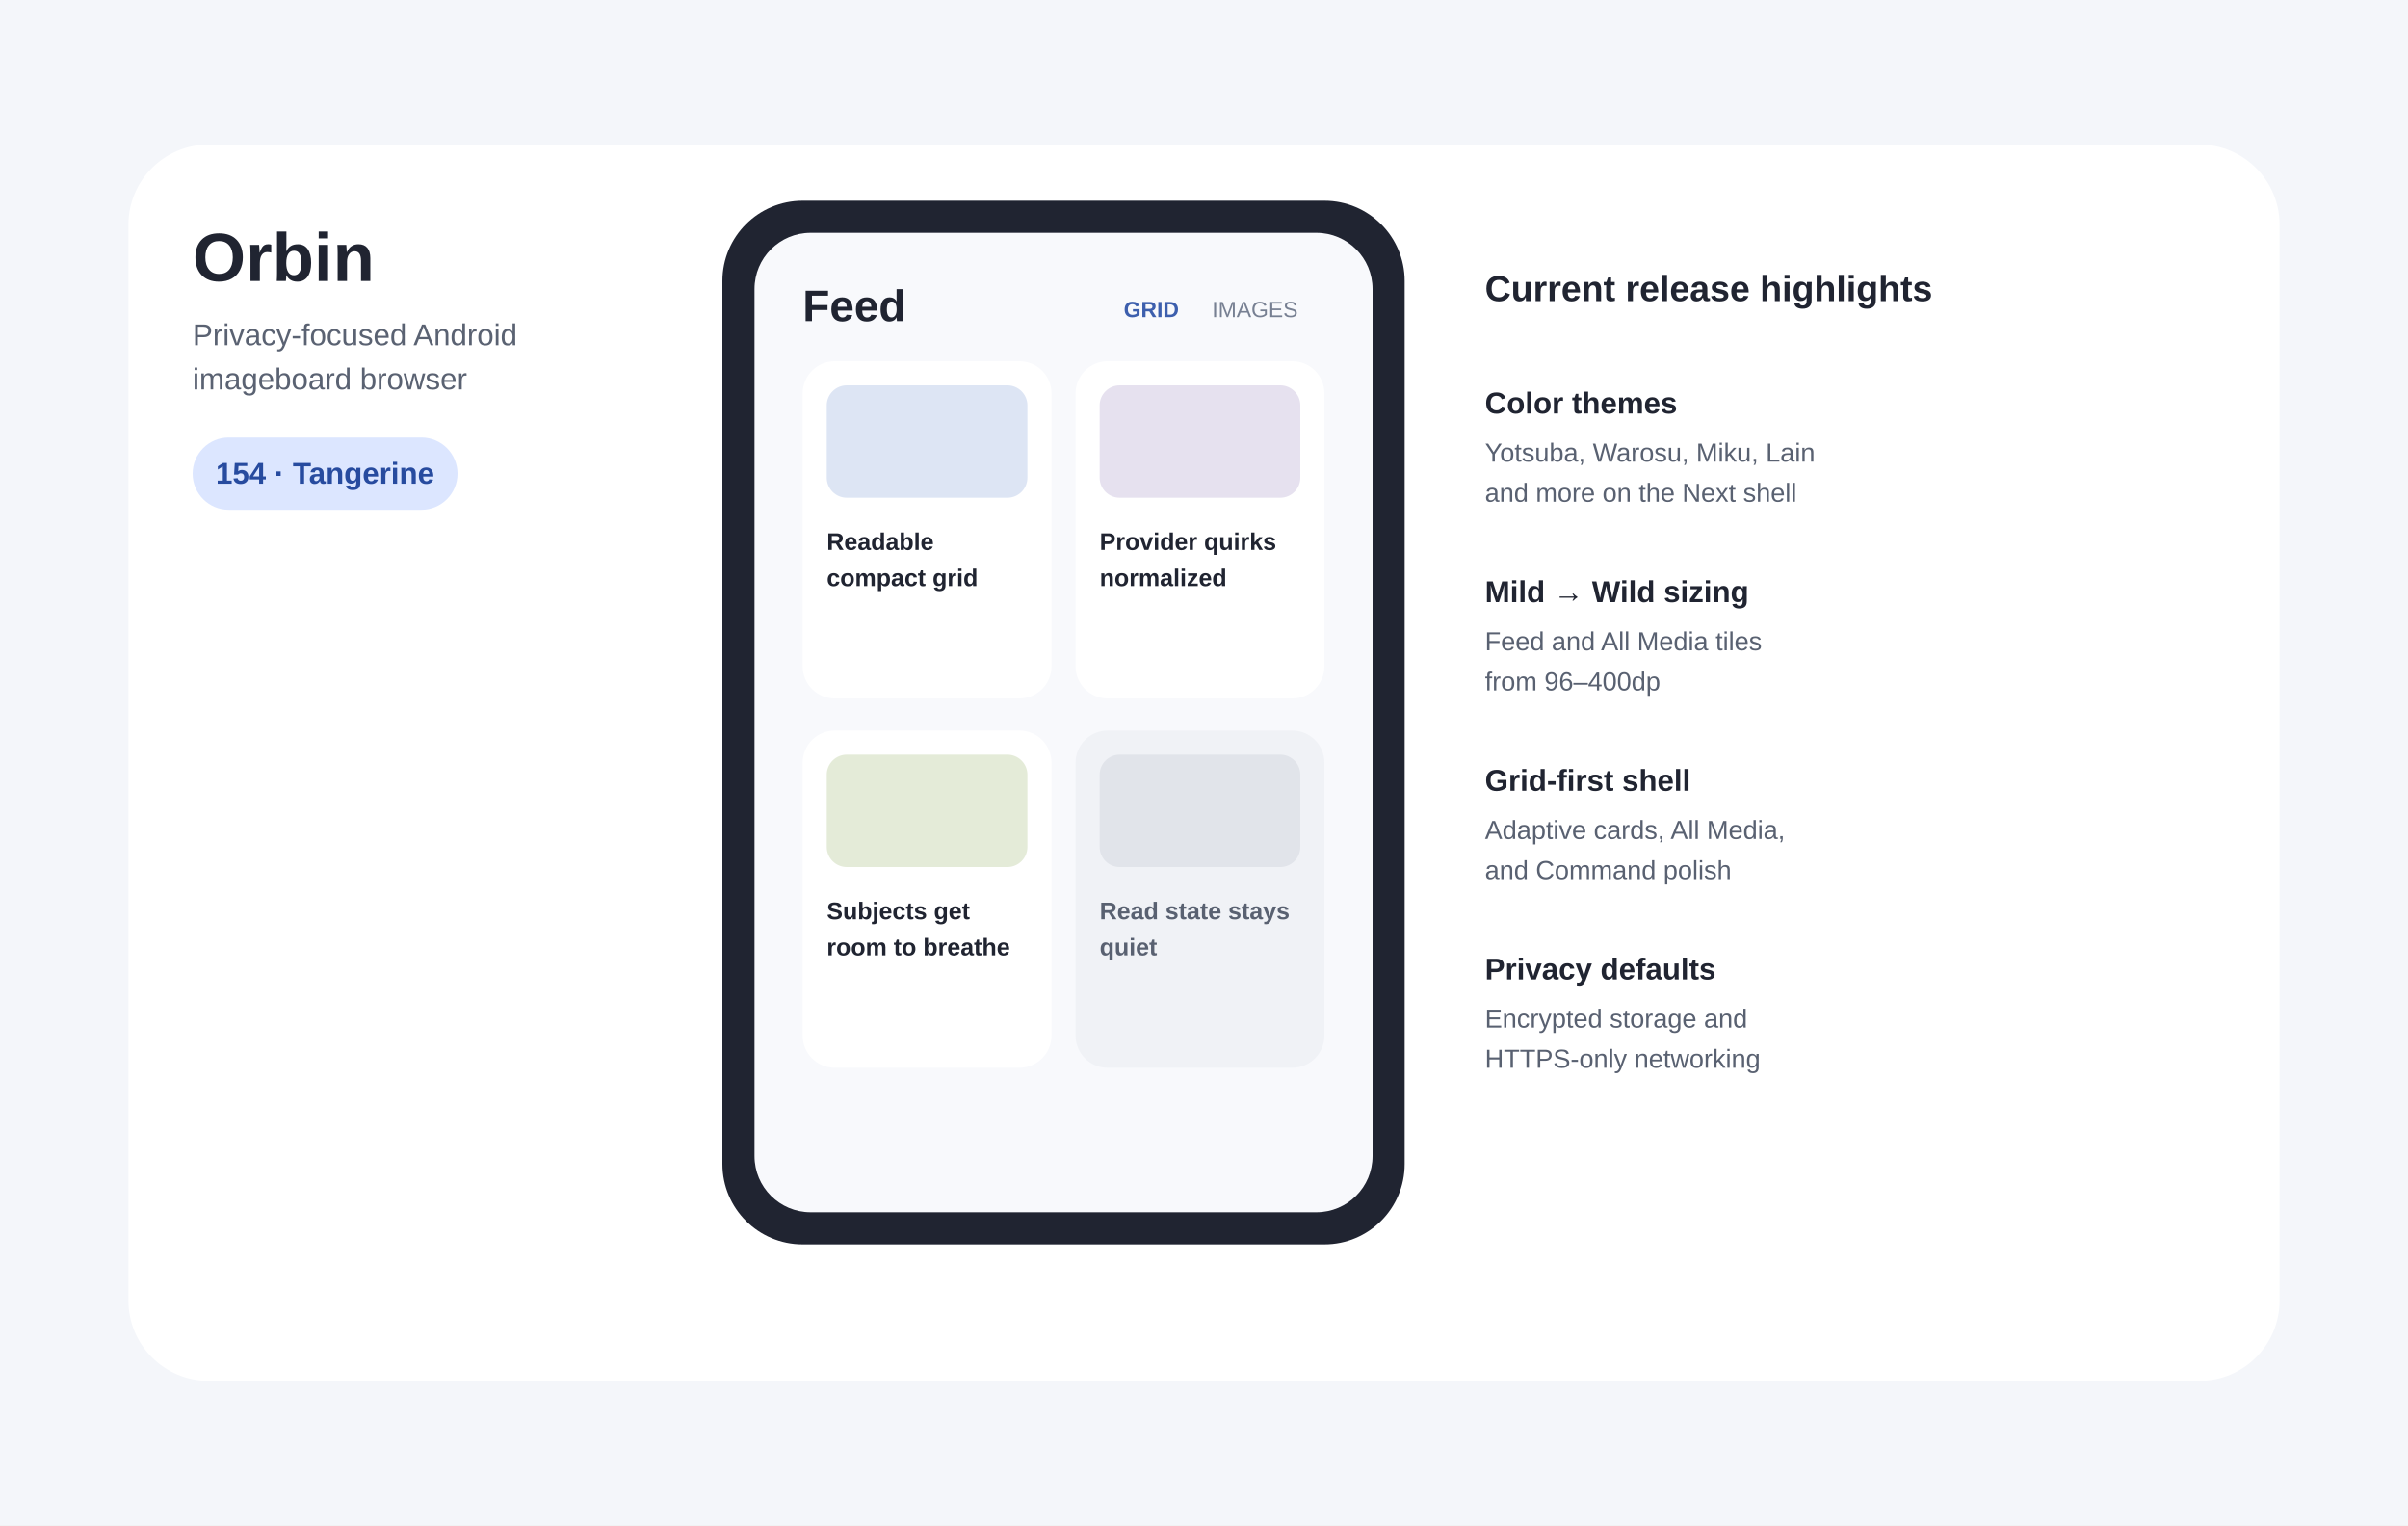
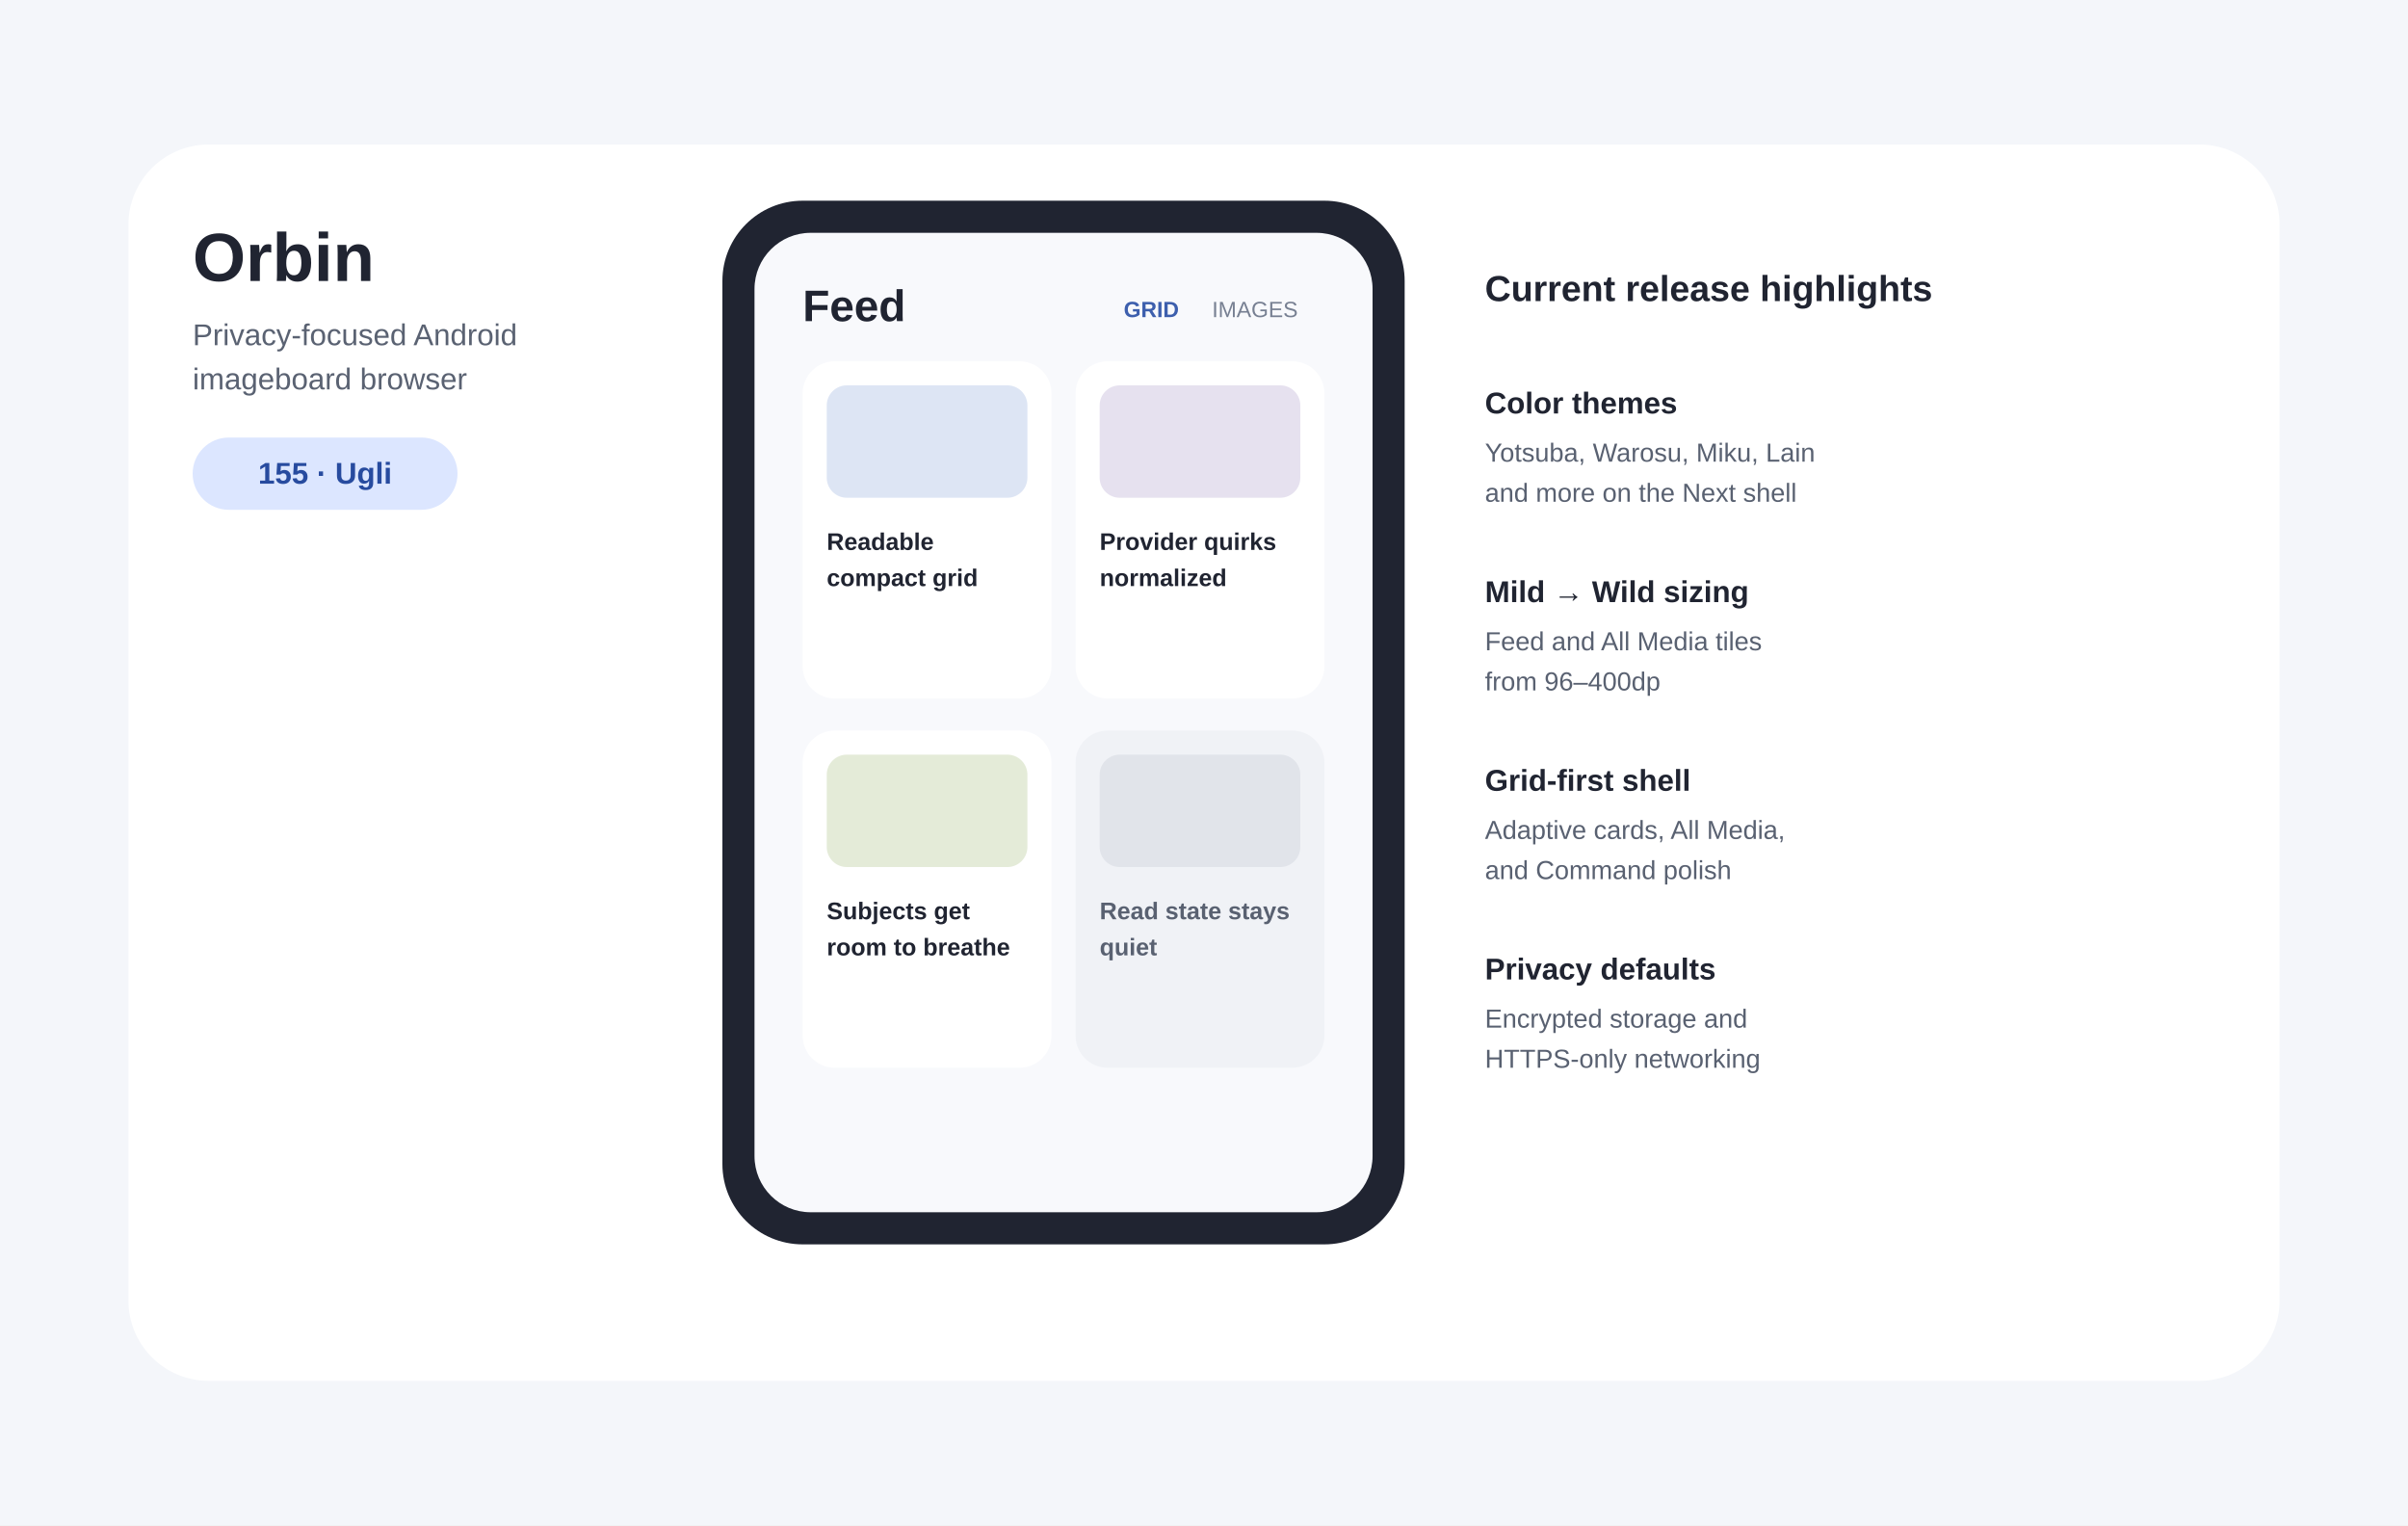
- <svg xmlns="http://www.w3.org/2000/svg" width="1200" height="760" viewBox="0 0 1200 760" role="img" aria-labelledby="title desc" data-release-version="154-Tangerine">
+ <svg xmlns="http://www.w3.org/2000/svg" width="1200" height="760" viewBox="0 0 1200 760" role="img" aria-labelledby="title desc" data-release-version="155-Ugli">
  <rect width="1200" height="760" fill="#F4F6FA" />
  <rect x="64" y="72" width="1072" height="616" rx="40" fill="#FFFFFF" />
  <text x="96" y="140" font-family="Arial,sans-serif" font-size="34" font-weight="700" fill="#202431">Orbin</text>
  <text x="96" y="172" font-family="Arial,sans-serif" font-size="15" fill="#5A6272">Privacy-focused Android</text>
  <text x="96" y="194" font-family="Arial,sans-serif" font-size="15" fill="#5A6272">imageboard browser</text>
  <rect x="96" y="218" width="132" height="36" rx="18" fill="#DCE6FF" />
-   <text id="release-label" x="162" y="241" text-anchor="middle" font-family="Arial,sans-serif" font-size="15" font-weight="700" fill="#274B9F">154 · Tangerine</text>
+   <text id="release-label" x="162" y="241" text-anchor="middle" font-family="Arial,sans-serif" font-size="15" font-weight="700" fill="#274B9F">155 · Ugli</text>
  <rect x="360" y="100" width="340" height="520" rx="40" fill="#202431" />
  <rect x="376" y="116" width="308" height="488" rx="28" fill="#F8F9FC" />
  <text x="400" y="160" font-family="Arial,sans-serif" font-size="22" font-weight="700" fill="#202431">Feed</text>
  <text x="560" y="158" font-family="Arial,sans-serif" font-size="11" font-weight="700" fill="#3D5FAD">GRID</text>
  <text x="604" y="158" font-family="Arial,sans-serif" font-size="11" fill="#778092">IMAGES</text>
  <rect x="400" y="180" width="124" height="168" rx="16" fill="#FFFFFF" />
  <rect x="536" y="180" width="124" height="168" rx="16" fill="#FFFFFF" />
  <rect x="400" y="364" width="124" height="168" rx="16" fill="#FFFFFF" />
  <rect x="536" y="364" width="124" height="168" rx="16" fill="#F0F2F6" />
  <rect x="412" y="192" width="100" height="56" rx="10" fill="#DDE5F4" />
  <rect x="548" y="192" width="100" height="56" rx="10" fill="#E6E1EF" />
  <rect x="412" y="376" width="100" height="56" rx="10" fill="#E4EBD8" />
  <rect x="548" y="376" width="100" height="56" rx="10" fill="#E1E4EA" />
  <text x="412" y="274" font-family="Arial,sans-serif" font-size="12" font-weight="700" fill="#202431">Readable</text>
  <text x="412" y="292" font-family="Arial,sans-serif" font-size="12" font-weight="700" fill="#202431">compact grid</text>
  <text x="548" y="274" font-family="Arial,sans-serif" font-size="12" font-weight="700" fill="#202431">Provider quirks</text>
  <text x="548" y="292" font-family="Arial,sans-serif" font-size="12" font-weight="700" fill="#202431">normalized</text>
  <text x="412" y="458" font-family="Arial,sans-serif" font-size="12" font-weight="700" fill="#202431">Subjects get</text>
  <text x="412" y="476" font-family="Arial,sans-serif" font-size="12" font-weight="700" fill="#202431">room to breathe</text>
  <text x="548" y="458" font-family="Arial,sans-serif" font-size="12" font-weight="700" fill="#596171">Read state stays</text>
  <text x="548" y="476" font-family="Arial,sans-serif" font-size="12" font-weight="700" fill="#596171">quiet</text>
  <text x="740" y="150" font-family="Arial,sans-serif" font-size="18" font-weight="700" fill="#202431">Current release highlights</text>
  <text x="740" y="206" font-family="Arial,sans-serif" font-size="15" font-weight="700" fill="#202431">Color themes</text>
  <text x="740" y="230" font-family="Arial,sans-serif" font-size="13" fill="#596171">Yotsuba, Warosu, Miku, Lain</text>
  <text x="740" y="250" font-family="Arial,sans-serif" font-size="13" fill="#596171">and more on the Next shell</text>
  <text x="740" y="300" font-family="Arial,sans-serif" font-size="15" font-weight="700" fill="#202431">Mild → Wild sizing</text>
  <text x="740" y="324" font-family="Arial,sans-serif" font-size="13" fill="#596171">Feed and All Media tiles</text>
  <text x="740" y="344" font-family="Arial,sans-serif" font-size="13" fill="#596171">from 96–400dp</text>
  <text x="740" y="394" font-family="Arial,sans-serif" font-size="15" font-weight="700" fill="#202431">Grid-first shell</text>
  <text x="740" y="418" font-family="Arial,sans-serif" font-size="13" fill="#596171">Adaptive cards, All Media,</text>
  <text x="740" y="438" font-family="Arial,sans-serif" font-size="13" fill="#596171">and Command polish</text>
  <text x="740" y="488" font-family="Arial,sans-serif" font-size="15" font-weight="700" fill="#202431">Privacy defaults</text>
  <text x="740" y="512" font-family="Arial,sans-serif" font-size="13" fill="#596171">Encrypted storage and</text>
  <text x="740" y="532" font-family="Arial,sans-serif" font-size="13" fill="#596171">HTTPS-only networking</text>
</svg>
